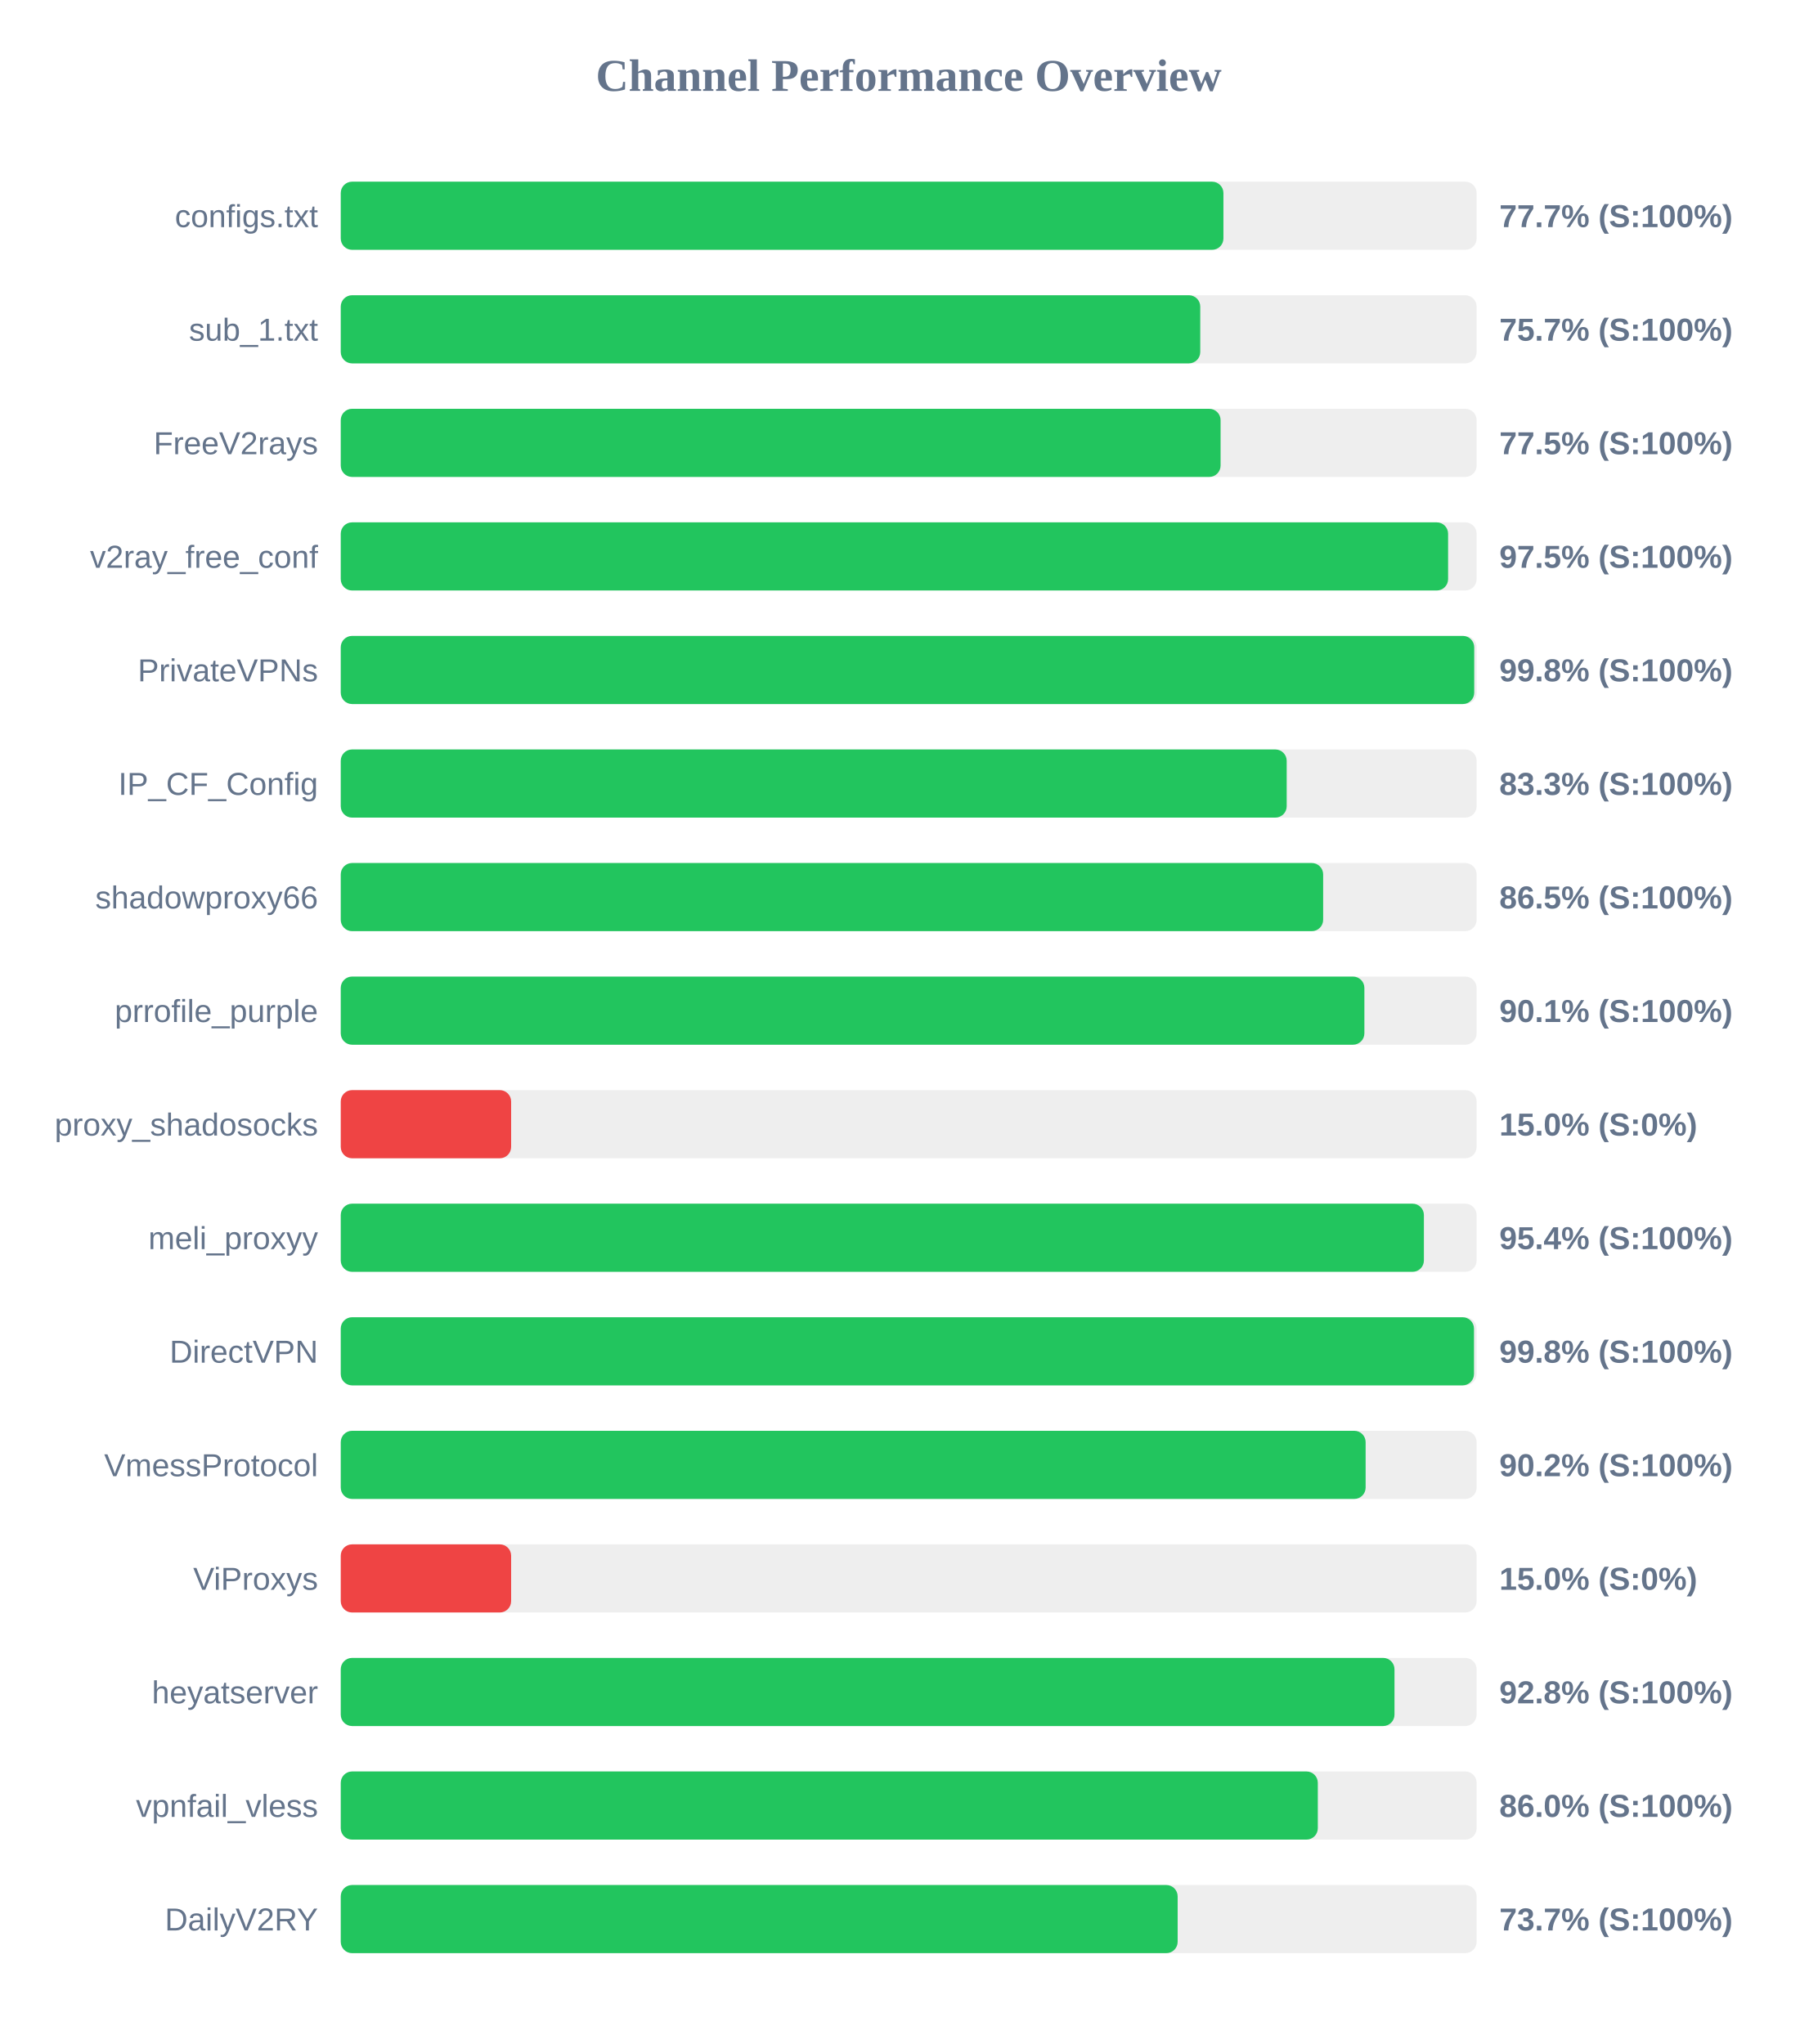
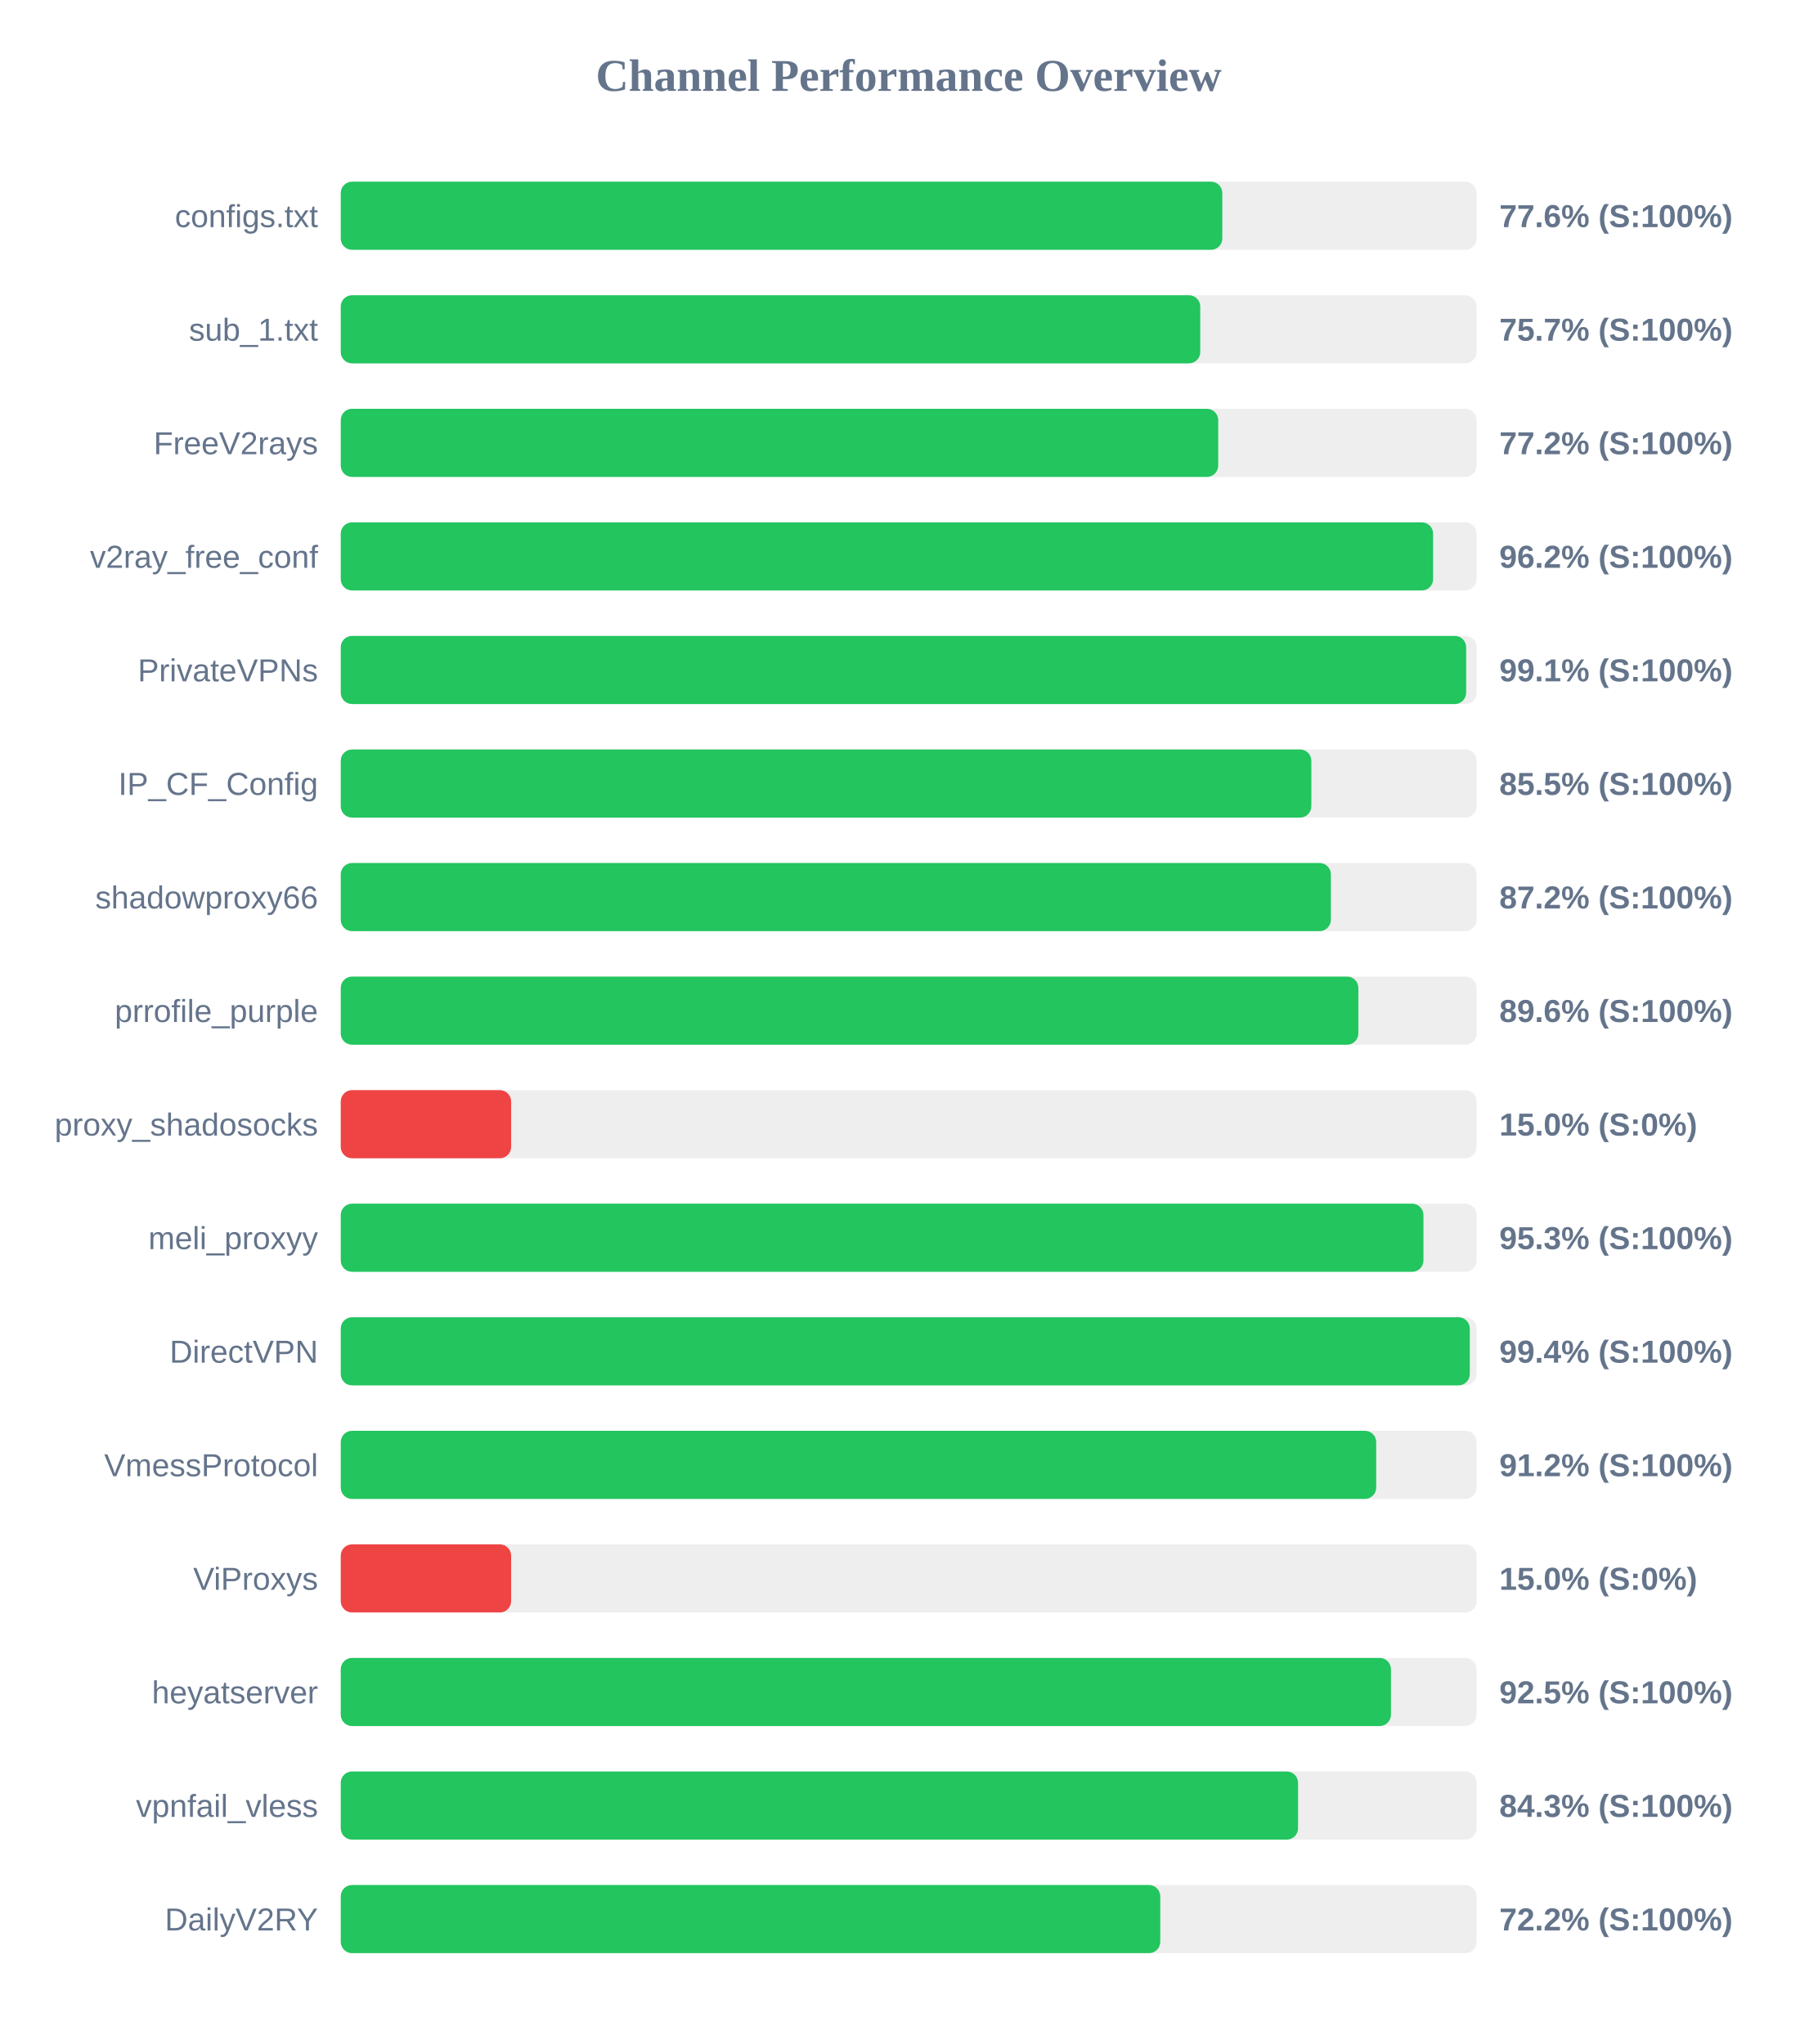
<svg xmlns="http://www.w3.org/2000/svg" width="800" height="900" version="1.1">
  <style>
        .row { font: 14px Arial; fill: #64748b; }
        .score { font: bold 14px Arial; fill: #64748b; }
    </style>
  <text x="400" y="40" text-anchor="middle" font-size="20px" font-weight="bold" fill="#64748b">Channel Performance Overview</text>
  <rect x="150" y="80" width="500" height="30" fill="#eee" rx="5" />
-   <rect x="150" y="80" width="388.55" height="30" fill="#22c55e" rx="5" />
+   <rect x="150" y="80" width="388.05" height="30" fill="#22c55e" rx="5" />
  <text x="140" y="100" text-anchor="end" class="row">configs.txt</text>
-   <text x="660" y="100" text-anchor="start" class="score">77.7% (S:100%)</text>
+   <text x="660" y="100" text-anchor="start" class="score">77.6% (S:100%)</text>
  <rect x="150" y="130" width="500" height="30" fill="#eee" rx="5" />
  <rect x="150" y="130" width="378.35" height="30" fill="#22c55e" rx="5" />
  <text x="140" y="150" text-anchor="end" class="row">sub_1.txt</text>
  <text x="660" y="150" text-anchor="start" class="score">75.7% (S:100%)</text>
  <rect x="150" y="180" width="500" height="30" fill="#eee" rx="5" />
-   <rect x="150" y="180" width="387.3" height="30" fill="#22c55e" rx="5" />
+   <rect x="150" y="180" width="386.25" height="30" fill="#22c55e" rx="5" />
  <text x="140" y="200" text-anchor="end" class="row">FreeV2rays</text>
-   <text x="660" y="200" text-anchor="start" class="score">77.5% (S:100%)</text>
+   <text x="660" y="200" text-anchor="start" class="score">77.2% (S:100%)</text>
  <rect x="150" y="230" width="500" height="30" fill="#eee" rx="5" />
-   <rect x="150" y="230" width="487.45" height="30" fill="#22c55e" rx="5" />
+   <rect x="150" y="230" width="480.85" height="30" fill="#22c55e" rx="5" />
  <text x="140" y="250" text-anchor="end" class="row">v2ray_free_conf</text>
-   <text x="660" y="250" text-anchor="start" class="score">97.5% (S:100%)</text>
+   <text x="660" y="250" text-anchor="start" class="score">96.2% (S:100%)</text>
  <rect x="150" y="280" width="500" height="30" fill="#eee" rx="5" />
-   <rect x="150" y="280" width="498.95" height="30" fill="#22c55e" rx="5" />
+   <rect x="150" y="280" width="495.4" height="30" fill="#22c55e" rx="5" />
  <text x="140" y="300" text-anchor="end" class="row">PrivateVPNs</text>
-   <text x="660" y="300" text-anchor="start" class="score">99.8% (S:100%)</text>
+   <text x="660" y="300" text-anchor="start" class="score">99.1% (S:100%)</text>
  <rect x="150" y="330" width="500" height="30" fill="#eee" rx="5" />
-   <rect x="150" y="330" width="416.4" height="30" fill="#22c55e" rx="5" />
+   <rect x="150" y="330" width="427.25" height="30" fill="#22c55e" rx="5" />
  <text x="140" y="350" text-anchor="end" class="row">IP_CF_Config</text>
-   <text x="660" y="350" text-anchor="start" class="score">83.3% (S:100%)</text>
+   <text x="660" y="350" text-anchor="start" class="score">85.5% (S:100%)</text>
  <rect x="150" y="380" width="500" height="30" fill="#eee" rx="5" />
-   <rect x="150" y="380" width="432.45" height="30" fill="#22c55e" rx="5" />
+   <rect x="150" y="380" width="435.85" height="30" fill="#22c55e" rx="5" />
  <text x="140" y="400" text-anchor="end" class="row">shadowproxy66</text>
-   <text x="660" y="400" text-anchor="start" class="score">86.5% (S:100%)</text>
+   <text x="660" y="400" text-anchor="start" class="score">87.2% (S:100%)</text>
  <rect x="150" y="430" width="500" height="30" fill="#eee" rx="5" />
-   <rect x="150" y="430" width="450.6" height="30" fill="#22c55e" rx="5" />
+   <rect x="150" y="430" width="447.95" height="30" fill="#22c55e" rx="5" />
  <text x="140" y="450" text-anchor="end" class="row">prrofile_purple</text>
-   <text x="660" y="450" text-anchor="start" class="score">90.1% (S:100%)</text>
+   <text x="660" y="450" text-anchor="start" class="score">89.6% (S:100%)</text>
  <rect x="150" y="480" width="500" height="30" fill="#eee" rx="5" />
  <rect x="150" y="480" width="75.0" height="30" fill="#ef4444" rx="5" />
  <text x="140" y="500" text-anchor="end" class="row">proxy_shadosocks</text>
  <text x="660" y="500" text-anchor="start" class="score">15.0% (S:0%)</text>
  <rect x="150" y="530" width="500" height="30" fill="#eee" rx="5" />
-   <rect x="150" y="530" width="476.8" height="30" fill="#22c55e" rx="5" />
+   <rect x="150" y="530" width="476.6" height="30" fill="#22c55e" rx="5" />
  <text x="140" y="550" text-anchor="end" class="row">meli_proxyy</text>
-   <text x="660" y="550" text-anchor="start" class="score">95.4% (S:100%)</text>
+   <text x="660" y="550" text-anchor="start" class="score">95.3% (S:100%)</text>
  <rect x="150" y="580" width="500" height="30" fill="#eee" rx="5" />
-   <rect x="150" y="580" width="498.85" height="30" fill="#22c55e" rx="5" />
+   <rect x="150" y="580" width="497.0" height="30" fill="#22c55e" rx="5" />
  <text x="140" y="600" text-anchor="end" class="row">DirectVPN</text>
-   <text x="660" y="600" text-anchor="start" class="score">99.8% (S:100%)</text>
+   <text x="660" y="600" text-anchor="start" class="score">99.4% (S:100%)</text>
  <rect x="150" y="630" width="500" height="30" fill="#eee" rx="5" />
-   <rect x="150" y="630" width="451.15" height="30" fill="#22c55e" rx="5" />
+   <rect x="150" y="630" width="455.8" height="30" fill="#22c55e" rx="5" />
  <text x="140" y="650" text-anchor="end" class="row">VmessProtocol</text>
-   <text x="660" y="650" text-anchor="start" class="score">90.2% (S:100%)</text>
+   <text x="660" y="650" text-anchor="start" class="score">91.2% (S:100%)</text>
  <rect x="150" y="680" width="500" height="30" fill="#eee" rx="5" />
  <rect x="150" y="680" width="75.0" height="30" fill="#ef4444" rx="5" />
  <text x="140" y="700" text-anchor="end" class="row">ViProxys</text>
  <text x="660" y="700" text-anchor="start" class="score">15.0% (S:0%)</text>
  <rect x="150" y="730" width="500" height="30" fill="#eee" rx="5" />
-   <rect x="150" y="730" width="463.85" height="30" fill="#22c55e" rx="5" />
+   <rect x="150" y="730" width="462.3" height="30" fill="#22c55e" rx="5" />
  <text x="140" y="750" text-anchor="end" class="row">heyatserver</text>
-   <text x="660" y="750" text-anchor="start" class="score">92.8% (S:100%)</text>
+   <text x="660" y="750" text-anchor="start" class="score">92.5% (S:100%)</text>
  <rect x="150" y="780" width="500" height="30" fill="#eee" rx="5" />
-   <rect x="150" y="780" width="430.1" height="30" fill="#22c55e" rx="5" />
+   <rect x="150" y="780" width="421.4" height="30" fill="#22c55e" rx="5" />
  <text x="140" y="800" text-anchor="end" class="row">vpnfail_vless</text>
-   <text x="660" y="800" text-anchor="start" class="score">86.0% (S:100%)</text>
+   <text x="660" y="800" text-anchor="start" class="score">84.3% (S:100%)</text>
  <rect x="150" y="830" width="500" height="30" fill="#eee" rx="5" />
-   <rect x="150" y="830" width="368.4" height="30" fill="#22c55e" rx="5" />
+   <rect x="150" y="830" width="360.75" height="30" fill="#22c55e" rx="5" />
  <text x="140" y="850" text-anchor="end" class="row">DailyV2RY</text>
-   <text x="660" y="850" text-anchor="start" class="score">73.7% (S:100%)</text>
+   <text x="660" y="850" text-anchor="start" class="score">72.2% (S:100%)</text>
</svg>
